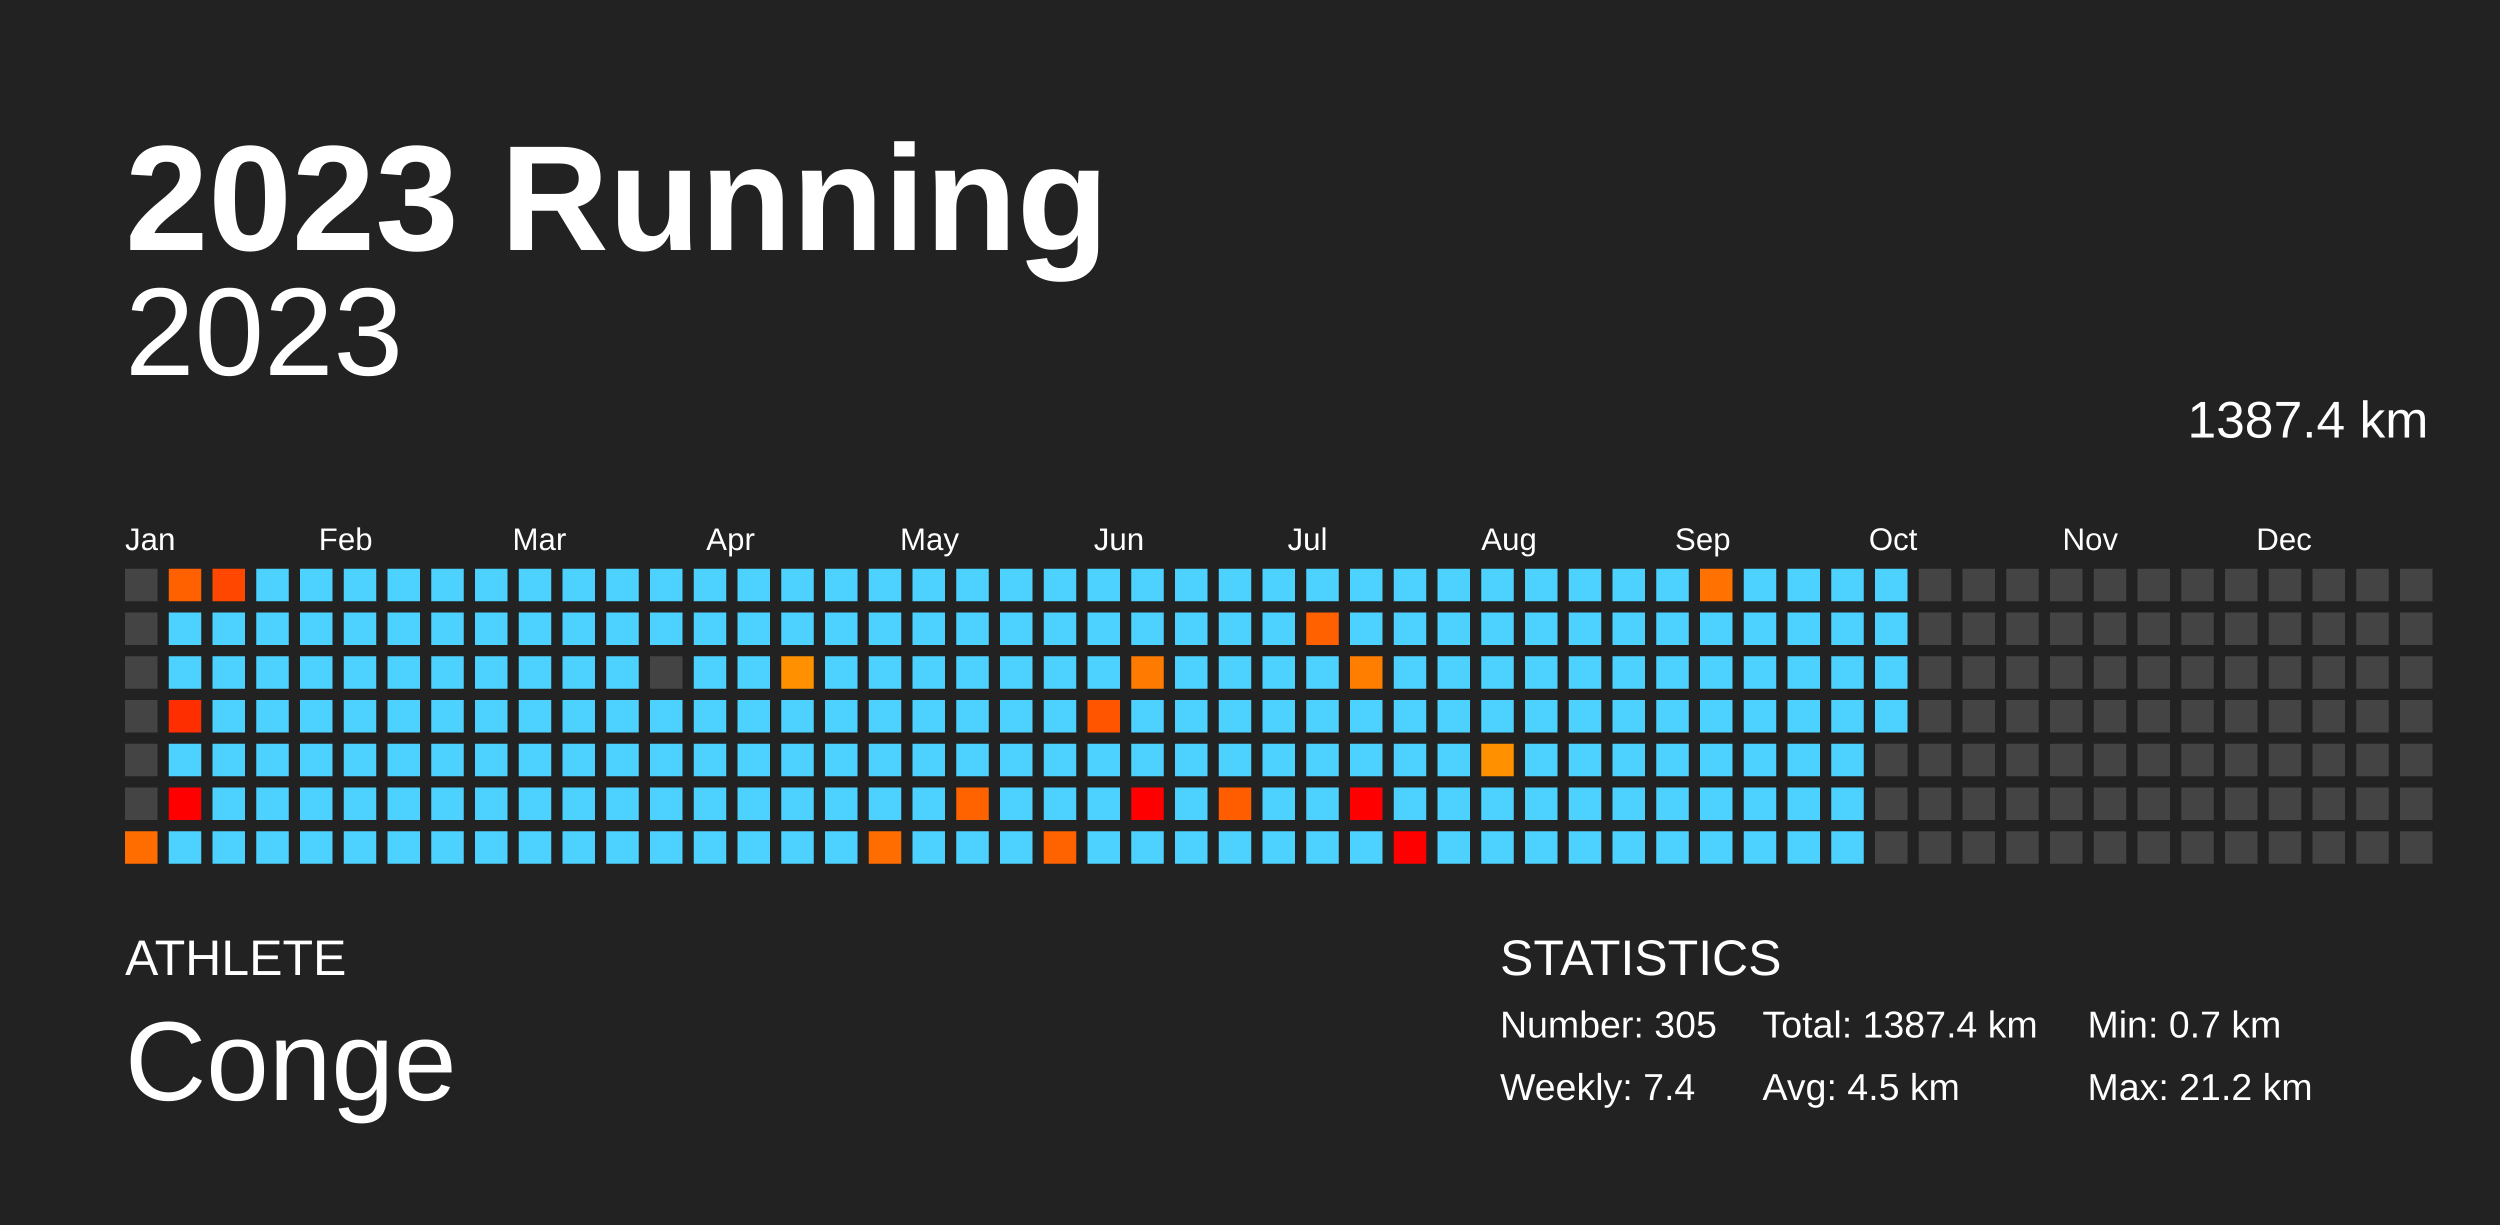
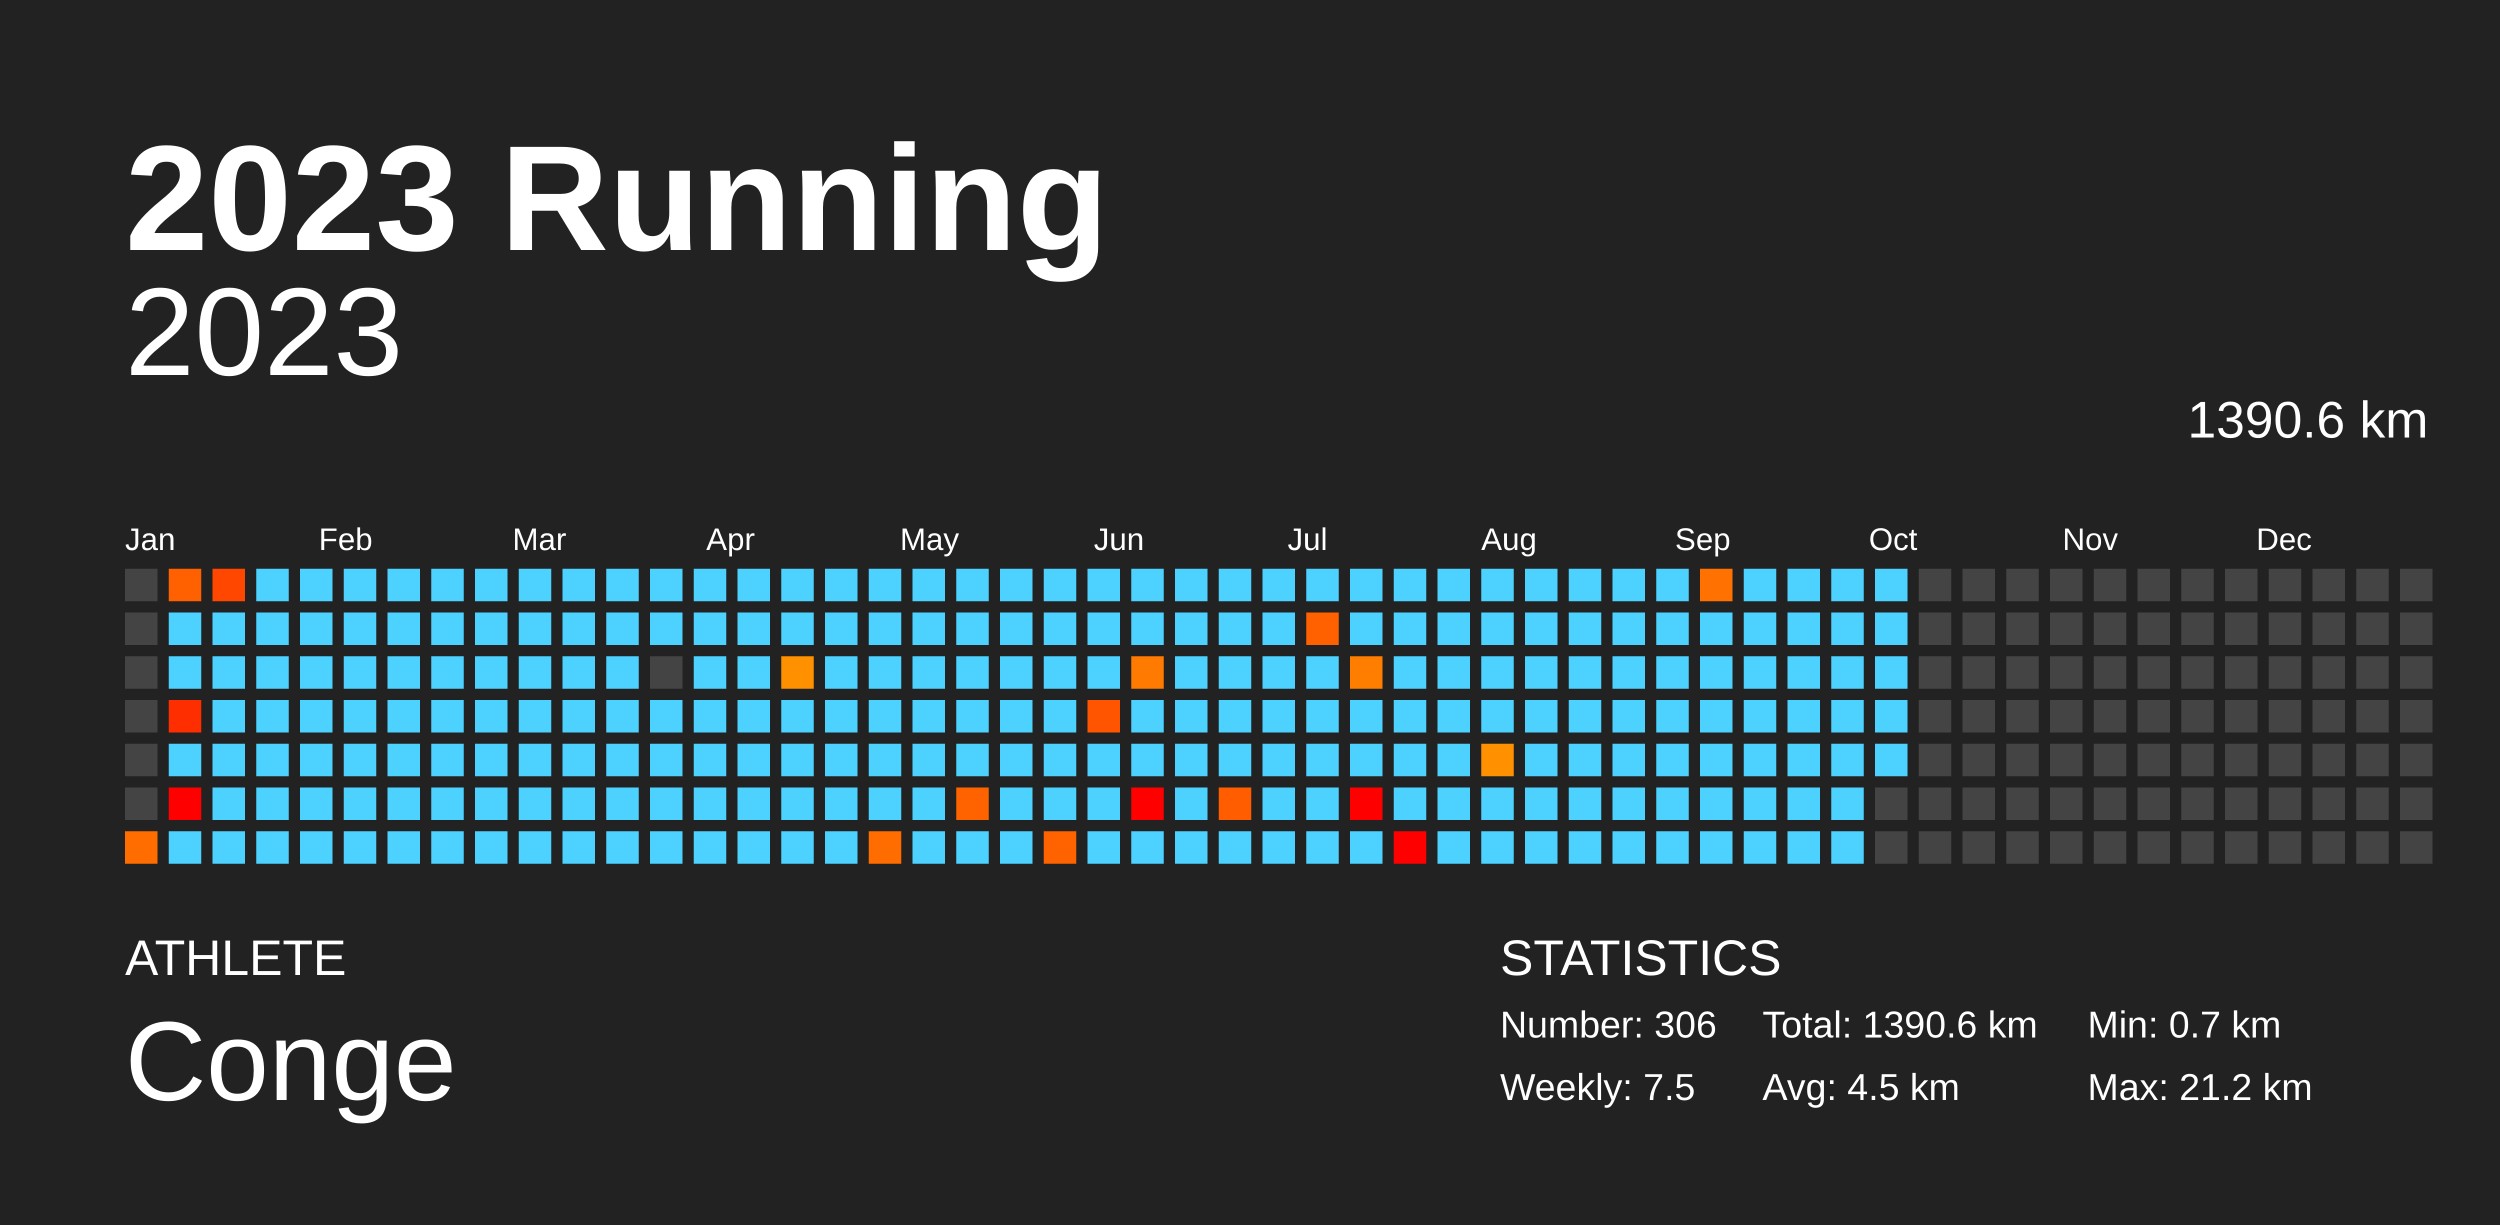
<svg xmlns="http://www.w3.org/2000/svg" baseProfile="full" height="98mm" version="1.1" viewBox="0,0,200,98" width="200mm">
  <defs />
  <rect fill="#222222" height="98" width="200" x="0" y="0" />
  <text fill="#FFFFFF" style="font-size:12px; font-family:Arial; font-weight:bold;" x="10" y="20">2023 Running</text>
  <text fill="#FFFFFF" style="font-size:4px; font-family:Arial" x="10" y="78">ATHLETE</text>
  <text fill="#FFFFFF" style="font-size:9px; font-family:Arial" x="10" y="88">Conge</text>
  <text fill="#FFFFFF" style="font-size:4px; font-family:Arial" x="120" y="78">STATISTICS</text>
-   <text fill="#FFFFFF" style="font-size:3px; font-family:Arial" x="120" y="83">Number: 305</text>
-   <text fill="#FFFFFF" style="font-size:3px; font-family:Arial" x="120" y="88">Weekly: 7.4</text>
-   <text fill="#FFFFFF" style="font-size:3px; font-family:Arial" x="141" y="83">Total: 1387.4 km</text>
+   <text fill="#FFFFFF" style="font-size:3px; font-family:Arial" x="120" y="83">Number: 306</text>
+   <text fill="#FFFFFF" style="font-size:3px; font-family:Arial" x="120" y="88">Weekly: 7.5</text>
+   <text fill="#FFFFFF" style="font-size:3px; font-family:Arial" x="141" y="83">Total: 1390.6 km</text>
  <text fill="#FFFFFF" style="font-size:3px; font-family:Arial" x="141" y="88">Avg: 4.5 km</text>
  <text fill="#FFFFFF" style="font-size:3px; font-family:Arial" x="167" y="83">Min: 0.7 km</text>
  <text fill="#FFFFFF" style="font-size:3px; font-family:Arial" x="167" y="88">Max: 21.2 km</text>
  <text alignment-baseline="hanging" fill="#FFFFFF" style="font-size:10.0px; font-family:Arial;" x="10" y="30">2023</text>
-   <text alignment-baseline="hanging" fill="#FFFFFF" style="font-size:4.125px; font-family:Arial;" x="175" y="35">1387.4 km</text>
+   <text alignment-baseline="hanging" fill="#FFFFFF" style="font-size:4.125px; font-family:Arial;" x="175" y="35">1390.6 km</text>
  <text fill="#FFFFFF" style="font-size:2.5px; font-family:Arial" x="10.0" y="44">Jan</text>
  <text fill="#FFFFFF" style="font-size:2.5px; font-family:Arial" x="25.5" y="44">Feb</text>
  <text fill="#FFFFFF" style="font-size:2.5px; font-family:Arial" x="41.0" y="44">Mar</text>
  <text fill="#FFFFFF" style="font-size:2.5px; font-family:Arial" x="56.5" y="44">Apr</text>
  <text fill="#FFFFFF" style="font-size:2.5px; font-family:Arial" x="72.0" y="44">May</text>
  <text fill="#FFFFFF" style="font-size:2.5px; font-family:Arial" x="87.5" y="44">Jun</text>
  <text fill="#FFFFFF" style="font-size:2.5px; font-family:Arial" x="103.0" y="44">Jul</text>
  <text fill="#FFFFFF" style="font-size:2.5px; font-family:Arial" x="118.5" y="44">Aug</text>
  <text fill="#FFFFFF" style="font-size:2.5px; font-family:Arial" x="134.0" y="44">Sep</text>
  <text fill="#FFFFFF" style="font-size:2.5px; font-family:Arial" x="149.5" y="44">Oct</text>
  <text fill="#FFFFFF" style="font-size:2.5px; font-family:Arial" x="165.0" y="44">Nov</text>
  <text fill="#FFFFFF" style="font-size:2.5px; font-family:Arial" x="180.5" y="44">Dec</text>
  <rect fill="#444444" height="2.6" width="2.6" x="10.0" y="45.5" />
  <rect fill="#444444" height="2.6" width="2.6" x="10.0" y="49.0" />
  <rect fill="#444444" height="2.6" width="2.6" x="10.0" y="52.5" />
  <rect fill="#444444" height="2.6" width="2.6" x="10.0" y="56.0" />
  <rect fill="#444444" height="2.6" width="2.6" x="10.0" y="59.5" />
  <rect fill="#444444" height="2.6" width="2.6" x="10.0" y="63.0" />
  <rect fill="#ff6d00" height="2.6" width="2.6" x="10.0" y="66.5" />
  <rect fill="#ff6100" height="2.6" width="2.6" x="13.5" y="45.5" />
  <rect fill="#4dd2ff" height="2.6" width="2.6" x="13.5" y="49.0" />
  <rect fill="#4dd2ff" height="2.6" width="2.6" x="13.5" y="52.5" />
  <rect fill="#ff2e00" height="2.6" width="2.6" x="13.5" y="56.0" />
  <rect fill="#4dd2ff" height="2.6" width="2.6" x="13.5" y="59.5" />
  <rect fill="red" height="2.6" width="2.6" x="13.5" y="63.0" />
  <rect fill="#4dd2ff" height="2.6" width="2.6" x="13.5" y="66.5" />
  <rect fill="#ff4700" height="2.6" width="2.6" x="17.0" y="45.5" />
  <rect fill="#4dd2ff" height="2.6" width="2.6" x="17.0" y="49.0" />
  <rect fill="#4dd2ff" height="2.6" width="2.6" x="17.0" y="52.5" />
  <rect fill="#4dd2ff" height="2.6" width="2.6" x="17.0" y="56.0" />
  <rect fill="#4dd2ff" height="2.6" width="2.6" x="17.0" y="59.5" />
  <rect fill="#4dd2ff" height="2.6" width="2.6" x="17.0" y="63.0" />
  <rect fill="#4dd2ff" height="2.6" width="2.6" x="17.0" y="66.5" />
  <rect fill="#4dd2ff" height="2.6" width="2.6" x="20.5" y="45.5" />
  <rect fill="#4dd2ff" height="2.6" width="2.6" x="20.5" y="49.0" />
  <rect fill="#4dd2ff" height="2.6" width="2.6" x="20.5" y="52.5" />
  <rect fill="#4dd2ff" height="2.6" width="2.6" x="20.5" y="56.0" />
  <rect fill="#4dd2ff" height="2.6" width="2.6" x="20.5" y="59.5" />
  <rect fill="#4dd2ff" height="2.6" width="2.6" x="20.5" y="63.0" />
  <rect fill="#4dd2ff" height="2.6" width="2.6" x="20.5" y="66.5" />
  <rect fill="#4dd2ff" height="2.6" width="2.6" x="24.0" y="45.5" />
  <rect fill="#4dd2ff" height="2.6" width="2.6" x="24.0" y="49.0" />
  <rect fill="#4dd2ff" height="2.6" width="2.6" x="24.0" y="52.5" />
  <rect fill="#4dd2ff" height="2.6" width="2.6" x="24.0" y="56.0" />
  <rect fill="#4dd2ff" height="2.6" width="2.6" x="24.0" y="59.5" />
  <rect fill="#4dd2ff" height="2.6" width="2.6" x="24.0" y="63.0" />
  <rect fill="#4dd2ff" height="2.6" width="2.6" x="24.0" y="66.5" />
  <rect fill="#4dd2ff" height="2.6" width="2.6" x="27.5" y="45.5" />
  <rect fill="#4dd2ff" height="2.6" width="2.6" x="27.5" y="49.0" />
  <rect fill="#4dd2ff" height="2.6" width="2.6" x="27.5" y="52.5" />
  <rect fill="#4dd2ff" height="2.6" width="2.6" x="27.5" y="56.0" />
  <rect fill="#4dd2ff" height="2.6" width="2.6" x="27.5" y="59.5" />
  <rect fill="#4dd2ff" height="2.6" width="2.6" x="27.5" y="63.0" />
  <rect fill="#4dd2ff" height="2.6" width="2.6" x="27.5" y="66.5" />
  <rect fill="#4dd2ff" height="2.6" width="2.6" x="31.0" y="45.5" />
  <rect fill="#4dd2ff" height="2.6" width="2.6" x="31.0" y="49.0" />
  <rect fill="#4dd2ff" height="2.6" width="2.6" x="31.0" y="52.5" />
  <rect fill="#4dd2ff" height="2.6" width="2.6" x="31.0" y="56.0" />
  <rect fill="#4dd2ff" height="2.6" width="2.6" x="31.0" y="59.5" />
  <rect fill="#4dd2ff" height="2.6" width="2.6" x="31.0" y="63.0" />
  <rect fill="#4dd2ff" height="2.6" width="2.6" x="31.0" y="66.5" />
  <rect fill="#4dd2ff" height="2.6" width="2.6" x="34.5" y="45.5" />
  <rect fill="#4dd2ff" height="2.6" width="2.6" x="34.5" y="49.0" />
  <rect fill="#4dd2ff" height="2.6" width="2.6" x="34.5" y="52.5" />
  <rect fill="#4dd2ff" height="2.6" width="2.6" x="34.5" y="56.0" />
  <rect fill="#4dd2ff" height="2.6" width="2.6" x="34.5" y="59.5" />
  <rect fill="#4dd2ff" height="2.6" width="2.6" x="34.5" y="63.0" />
  <rect fill="#4dd2ff" height="2.6" width="2.6" x="34.5" y="66.5" />
  <rect fill="#4dd2ff" height="2.6" width="2.6" x="38.0" y="45.5" />
  <rect fill="#4dd2ff" height="2.6" width="2.6" x="38.0" y="49.0" />
  <rect fill="#4dd2ff" height="2.6" width="2.6" x="38.0" y="52.5" />
  <rect fill="#4dd2ff" height="2.6" width="2.6" x="38.0" y="56.0" />
  <rect fill="#4dd2ff" height="2.6" width="2.6" x="38.0" y="59.5" />
  <rect fill="#4dd2ff" height="2.6" width="2.6" x="38.0" y="63.0" />
  <rect fill="#4dd2ff" height="2.6" width="2.6" x="38.0" y="66.5" />
  <rect fill="#4dd2ff" height="2.6" width="2.6" x="41.5" y="45.5" />
  <rect fill="#4dd2ff" height="2.6" width="2.6" x="41.5" y="49.0" />
  <rect fill="#4dd2ff" height="2.6" width="2.6" x="41.5" y="52.5" />
  <rect fill="#4dd2ff" height="2.6" width="2.6" x="41.5" y="56.0" />
  <rect fill="#4dd2ff" height="2.6" width="2.6" x="41.5" y="59.5" />
  <rect fill="#4dd2ff" height="2.6" width="2.6" x="41.5" y="63.0" />
  <rect fill="#4dd2ff" height="2.6" width="2.6" x="41.5" y="66.5" />
  <rect fill="#4dd2ff" height="2.6" width="2.6" x="45.0" y="45.5" />
  <rect fill="#4dd2ff" height="2.6" width="2.6" x="45.0" y="49.0" />
  <rect fill="#4dd2ff" height="2.6" width="2.6" x="45.0" y="52.5" />
  <rect fill="#4dd2ff" height="2.6" width="2.6" x="45.0" y="56.0" />
  <rect fill="#4dd2ff" height="2.6" width="2.6" x="45.0" y="59.5" />
  <rect fill="#4dd2ff" height="2.6" width="2.6" x="45.0" y="63.0" />
  <rect fill="#4dd2ff" height="2.6" width="2.6" x="45.0" y="66.5" />
  <rect fill="#4dd2ff" height="2.6" width="2.6" x="48.5" y="45.5" />
  <rect fill="#4dd2ff" height="2.6" width="2.6" x="48.5" y="49.0" />
  <rect fill="#4dd2ff" height="2.6" width="2.6" x="48.5" y="52.5" />
  <rect fill="#4dd2ff" height="2.6" width="2.6" x="48.5" y="56.0" />
  <rect fill="#4dd2ff" height="2.6" width="2.6" x="48.5" y="59.5" />
  <rect fill="#4dd2ff" height="2.6" width="2.6" x="48.5" y="63.0" />
  <rect fill="#4dd2ff" height="2.6" width="2.6" x="48.5" y="66.5" />
  <rect fill="#4dd2ff" height="2.6" width="2.6" x="52.0" y="45.5" />
  <rect fill="#4dd2ff" height="2.6" width="2.6" x="52.0" y="49.0" />
  <rect fill="#444444" height="2.6" width="2.6" x="52.0" y="52.5" />
  <rect fill="#4dd2ff" height="2.6" width="2.6" x="52.0" y="56.0" />
  <rect fill="#4dd2ff" height="2.6" width="2.6" x="52.0" y="59.5" />
  <rect fill="#4dd2ff" height="2.6" width="2.6" x="52.0" y="63.0" />
  <rect fill="#4dd2ff" height="2.6" width="2.6" x="52.0" y="66.5" />
  <rect fill="#4dd2ff" height="2.6" width="2.6" x="55.5" y="45.5" />
  <rect fill="#4dd2ff" height="2.6" width="2.6" x="55.5" y="49.0" />
  <rect fill="#4dd2ff" height="2.6" width="2.6" x="55.5" y="52.5" />
  <rect fill="#4dd2ff" height="2.6" width="2.6" x="55.5" y="56.0" />
  <rect fill="#4dd2ff" height="2.6" width="2.6" x="55.5" y="59.5" />
  <rect fill="#4dd2ff" height="2.6" width="2.6" x="55.5" y="63.0" />
  <rect fill="#4dd2ff" height="2.6" width="2.6" x="55.5" y="66.5" />
  <rect fill="#4dd2ff" height="2.6" width="2.6" x="59.0" y="45.5" />
  <rect fill="#4dd2ff" height="2.6" width="2.6" x="59.0" y="49.0" />
  <rect fill="#4dd2ff" height="2.6" width="2.6" x="59.0" y="52.5" />
  <rect fill="#4dd2ff" height="2.6" width="2.6" x="59.0" y="56.0" />
  <rect fill="#4dd2ff" height="2.6" width="2.6" x="59.0" y="59.5" />
  <rect fill="#4dd2ff" height="2.6" width="2.6" x="59.0" y="63.0" />
  <rect fill="#4dd2ff" height="2.6" width="2.6" x="59.0" y="66.5" />
  <rect fill="#4dd2ff" height="2.6" width="2.6" x="62.5" y="45.5" />
  <rect fill="#4dd2ff" height="2.6" width="2.6" x="62.5" y="49.0" />
  <rect fill="#ff9100" height="2.6" width="2.6" x="62.5" y="52.5" />
  <rect fill="#4dd2ff" height="2.6" width="2.6" x="62.5" y="56.0" />
  <rect fill="#4dd2ff" height="2.6" width="2.6" x="62.5" y="59.5" />
  <rect fill="#4dd2ff" height="2.6" width="2.6" x="62.5" y="63.0" />
  <rect fill="#4dd2ff" height="2.6" width="2.6" x="62.5" y="66.5" />
  <rect fill="#4dd2ff" height="2.6" width="2.6" x="66.0" y="45.5" />
  <rect fill="#4dd2ff" height="2.6" width="2.6" x="66.0" y="49.0" />
  <rect fill="#4dd2ff" height="2.6" width="2.6" x="66.0" y="52.5" />
  <rect fill="#4dd2ff" height="2.6" width="2.6" x="66.0" y="56.0" />
  <rect fill="#4dd2ff" height="2.6" width="2.6" x="66.0" y="59.5" />
  <rect fill="#4dd2ff" height="2.6" width="2.6" x="66.0" y="63.0" />
  <rect fill="#4dd2ff" height="2.6" width="2.6" x="66.0" y="66.5" />
  <rect fill="#4dd2ff" height="2.6" width="2.6" x="69.5" y="45.5" />
  <rect fill="#4dd2ff" height="2.6" width="2.6" x="69.5" y="49.0" />
  <rect fill="#4dd2ff" height="2.6" width="2.6" x="69.5" y="52.5" />
  <rect fill="#4dd2ff" height="2.6" width="2.6" x="69.5" y="56.0" />
  <rect fill="#4dd2ff" height="2.6" width="2.6" x="69.5" y="59.5" />
  <rect fill="#4dd2ff" height="2.6" width="2.6" x="69.5" y="63.0" />
  <rect fill="#ff6d00" height="2.6" width="2.6" x="69.5" y="66.5" />
  <rect fill="#4dd2ff" height="2.6" width="2.6" x="73.0" y="45.5" />
  <rect fill="#4dd2ff" height="2.6" width="2.6" x="73.0" y="49.0" />
  <rect fill="#4dd2ff" height="2.6" width="2.6" x="73.0" y="52.5" />
  <rect fill="#4dd2ff" height="2.6" width="2.6" x="73.0" y="56.0" />
  <rect fill="#4dd2ff" height="2.6" width="2.6" x="73.0" y="59.5" />
  <rect fill="#4dd2ff" height="2.6" width="2.6" x="73.0" y="63.0" />
  <rect fill="#4dd2ff" height="2.6" width="2.6" x="73.0" y="66.5" />
  <rect fill="#4dd2ff" height="2.6" width="2.6" x="76.5" y="45.5" />
  <rect fill="#4dd2ff" height="2.6" width="2.6" x="76.5" y="49.0" />
  <rect fill="#4dd2ff" height="2.6" width="2.6" x="76.5" y="52.5" />
  <rect fill="#4dd2ff" height="2.6" width="2.6" x="76.5" y="56.0" />
  <rect fill="#4dd2ff" height="2.6" width="2.6" x="76.5" y="59.5" />
  <rect fill="#ff6300" height="2.6" width="2.6" x="76.5" y="63.0" />
  <rect fill="#4dd2ff" height="2.6" width="2.6" x="76.5" y="66.5" />
  <rect fill="#4dd2ff" height="2.6" width="2.6" x="80.0" y="45.5" />
  <rect fill="#4dd2ff" height="2.6" width="2.6" x="80.0" y="49.0" />
  <rect fill="#4dd2ff" height="2.6" width="2.6" x="80.0" y="52.5" />
  <rect fill="#4dd2ff" height="2.6" width="2.6" x="80.0" y="56.0" />
  <rect fill="#4dd2ff" height="2.6" width="2.6" x="80.0" y="59.5" />
  <rect fill="#4dd2ff" height="2.6" width="2.6" x="80.0" y="63.0" />
  <rect fill="#4dd2ff" height="2.6" width="2.6" x="80.0" y="66.5" />
  <rect fill="#4dd2ff" height="2.6" width="2.6" x="83.5" y="45.5" />
  <rect fill="#4dd2ff" height="2.6" width="2.6" x="83.5" y="49.0" />
  <rect fill="#4dd2ff" height="2.6" width="2.6" x="83.5" y="52.5" />
  <rect fill="#4dd2ff" height="2.6" width="2.6" x="83.5" y="56.0" />
  <rect fill="#4dd2ff" height="2.6" width="2.6" x="83.5" y="59.5" />
  <rect fill="#4dd2ff" height="2.6" width="2.6" x="83.5" y="63.0" />
  <rect fill="#ff6300" height="2.6" width="2.6" x="83.5" y="66.5" />
  <rect fill="#4dd2ff" height="2.6" width="2.6" x="87.0" y="45.5" />
  <rect fill="#4dd2ff" height="2.6" width="2.6" x="87.0" y="49.0" />
  <rect fill="#4dd2ff" height="2.6" width="2.6" x="87.0" y="52.5" />
  <rect fill="#ff5500" height="2.6" width="2.6" x="87.0" y="56.0" />
  <rect fill="#4dd2ff" height="2.6" width="2.6" x="87.0" y="59.5" />
  <rect fill="#4dd2ff" height="2.6" width="2.6" x="87.0" y="63.0" />
  <rect fill="#4dd2ff" height="2.6" width="2.6" x="87.0" y="66.5" />
  <rect fill="#4dd2ff" height="2.6" width="2.6" x="90.5" y="45.5" />
  <rect fill="#4dd2ff" height="2.6" width="2.6" x="90.5" y="49.0" />
  <rect fill="#ff7a00" height="2.6" width="2.6" x="90.5" y="52.5" />
  <rect fill="#4dd2ff" height="2.6" width="2.6" x="90.5" y="56.0" />
  <rect fill="#4dd2ff" height="2.6" width="2.6" x="90.5" y="59.5" />
  <rect fill="red" height="2.6" width="2.6" x="90.5" y="63.0" />
  <rect fill="#4dd2ff" height="2.6" width="2.6" x="90.5" y="66.5" />
  <rect fill="#4dd2ff" height="2.6" width="2.6" x="94.0" y="45.5" />
  <rect fill="#4dd2ff" height="2.6" width="2.6" x="94.0" y="49.0" />
  <rect fill="#4dd2ff" height="2.6" width="2.6" x="94.0" y="52.5" />
  <rect fill="#4dd2ff" height="2.6" width="2.6" x="94.0" y="56.0" />
  <rect fill="#4dd2ff" height="2.6" width="2.6" x="94.0" y="59.5" />
  <rect fill="#4dd2ff" height="2.6" width="2.6" x="94.0" y="63.0" />
  <rect fill="#4dd2ff" height="2.6" width="2.6" x="94.0" y="66.5" />
  <rect fill="#4dd2ff" height="2.6" width="2.6" x="97.5" y="45.5" />
  <rect fill="#4dd2ff" height="2.6" width="2.6" x="97.5" y="49.0" />
  <rect fill="#4dd2ff" height="2.6" width="2.6" x="97.5" y="52.5" />
  <rect fill="#4dd2ff" height="2.6" width="2.6" x="97.5" y="56.0" />
  <rect fill="#4dd2ff" height="2.6" width="2.6" x="97.5" y="59.5" />
  <rect fill="#ff5d00" height="2.6" width="2.6" x="97.5" y="63.0" />
  <rect fill="#4dd2ff" height="2.6" width="2.6" x="97.5" y="66.5" />
  <rect fill="#4dd2ff" height="2.6" width="2.6" x="101.0" y="45.5" />
  <rect fill="#4dd2ff" height="2.6" width="2.6" x="101.0" y="49.0" />
  <rect fill="#4dd2ff" height="2.6" width="2.6" x="101.0" y="52.5" />
  <rect fill="#4dd2ff" height="2.6" width="2.6" x="101.0" y="56.0" />
  <rect fill="#4dd2ff" height="2.6" width="2.6" x="101.0" y="59.5" />
  <rect fill="#4dd2ff" height="2.6" width="2.6" x="101.0" y="63.0" />
  <rect fill="#4dd2ff" height="2.6" width="2.6" x="101.0" y="66.5" />
  <rect fill="#4dd2ff" height="2.6" width="2.6" x="104.5" y="45.5" />
  <rect fill="#ff6000" height="2.6" width="2.6" x="104.5" y="49.0" />
  <rect fill="#4dd2ff" height="2.6" width="2.6" x="104.5" y="52.5" />
  <rect fill="#4dd2ff" height="2.6" width="2.6" x="104.5" y="56.0" />
  <rect fill="#4dd2ff" height="2.6" width="2.6" x="104.5" y="59.5" />
  <rect fill="#4dd2ff" height="2.6" width="2.6" x="104.5" y="63.0" />
  <rect fill="#4dd2ff" height="2.6" width="2.6" x="104.5" y="66.5" />
  <rect fill="#4dd2ff" height="2.6" width="2.6" x="108.0" y="45.5" />
  <rect fill="#4dd2ff" height="2.6" width="2.6" x="108.0" y="49.0" />
  <rect fill="#ff7e00" height="2.6" width="2.6" x="108.0" y="52.5" />
  <rect fill="#4dd2ff" height="2.6" width="2.6" x="108.0" y="56.0" />
  <rect fill="#4dd2ff" height="2.6" width="2.6" x="108.0" y="59.5" />
  <rect fill="red" height="2.6" width="2.6" x="108.0" y="63.0" />
  <rect fill="#4dd2ff" height="2.6" width="2.6" x="108.0" y="66.5" />
  <rect fill="#4dd2ff" height="2.6" width="2.6" x="111.5" y="45.5" />
  <rect fill="#4dd2ff" height="2.6" width="2.6" x="111.5" y="49.0" />
  <rect fill="#4dd2ff" height="2.6" width="2.6" x="111.5" y="52.5" />
  <rect fill="#4dd2ff" height="2.6" width="2.6" x="111.5" y="56.0" />
  <rect fill="#4dd2ff" height="2.6" width="2.6" x="111.5" y="59.5" />
  <rect fill="#4dd2ff" height="2.6" width="2.6" x="111.5" y="63.0" />
  <rect fill="red" height="2.6" width="2.6" x="111.5" y="66.5" />
  <rect fill="#4dd2ff" height="2.6" width="2.6" x="115.0" y="45.5" />
  <rect fill="#4dd2ff" height="2.6" width="2.6" x="115.0" y="49.0" />
  <rect fill="#4dd2ff" height="2.6" width="2.6" x="115.0" y="52.5" />
  <rect fill="#4dd2ff" height="2.6" width="2.6" x="115.0" y="56.0" />
  <rect fill="#4dd2ff" height="2.6" width="2.6" x="115.0" y="59.5" />
  <rect fill="#4dd2ff" height="2.6" width="2.6" x="115.0" y="63.0" />
  <rect fill="#4dd2ff" height="2.6" width="2.6" x="115.0" y="66.5" />
  <rect fill="#4dd2ff" height="2.6" width="2.6" x="118.5" y="45.5" />
  <rect fill="#4dd2ff" height="2.6" width="2.6" x="118.5" y="49.0" />
  <rect fill="#4dd2ff" height="2.6" width="2.6" x="118.5" y="52.5" />
  <rect fill="#4dd2ff" height="2.6" width="2.6" x="118.5" y="56.0" />
  <rect fill="#ff9000" height="2.6" width="2.6" x="118.5" y="59.5" />
  <rect fill="#4dd2ff" height="2.6" width="2.6" x="118.5" y="63.0" />
  <rect fill="#4dd2ff" height="2.6" width="2.6" x="118.5" y="66.5" />
  <rect fill="#4dd2ff" height="2.6" width="2.6" x="122.0" y="45.5" />
  <rect fill="#4dd2ff" height="2.6" width="2.6" x="122.0" y="49.0" />
  <rect fill="#4dd2ff" height="2.6" width="2.6" x="122.0" y="52.5" />
  <rect fill="#4dd2ff" height="2.6" width="2.6" x="122.0" y="56.0" />
  <rect fill="#4dd2ff" height="2.6" width="2.6" x="122.0" y="59.5" />
  <rect fill="#4dd2ff" height="2.6" width="2.6" x="122.0" y="63.0" />
  <rect fill="#4dd2ff" height="2.6" width="2.6" x="122.0" y="66.5" />
  <rect fill="#4dd2ff" height="2.6" width="2.6" x="125.5" y="45.5" />
  <rect fill="#4dd2ff" height="2.6" width="2.6" x="125.5" y="49.0" />
  <rect fill="#4dd2ff" height="2.6" width="2.6" x="125.5" y="52.5" />
  <rect fill="#4dd2ff" height="2.6" width="2.6" x="125.5" y="56.0" />
  <rect fill="#4dd2ff" height="2.6" width="2.6" x="125.5" y="59.5" />
  <rect fill="#4dd2ff" height="2.6" width="2.6" x="125.5" y="63.0" />
  <rect fill="#4dd2ff" height="2.6" width="2.6" x="125.5" y="66.5" />
  <rect fill="#4dd2ff" height="2.6" width="2.6" x="129.0" y="45.5" />
  <rect fill="#4dd2ff" height="2.6" width="2.6" x="129.0" y="49.0" />
  <rect fill="#4dd2ff" height="2.6" width="2.6" x="129.0" y="52.5" />
  <rect fill="#4dd2ff" height="2.6" width="2.6" x="129.0" y="56.0" />
  <rect fill="#4dd2ff" height="2.6" width="2.6" x="129.0" y="59.5" />
  <rect fill="#4dd2ff" height="2.6" width="2.6" x="129.0" y="63.0" />
  <rect fill="#4dd2ff" height="2.6" width="2.6" x="129.0" y="66.5" />
  <rect fill="#4dd2ff" height="2.6" width="2.6" x="132.5" y="45.5" />
  <rect fill="#4dd2ff" height="2.6" width="2.6" x="132.5" y="49.0" />
  <rect fill="#4dd2ff" height="2.6" width="2.6" x="132.5" y="52.5" />
  <rect fill="#4dd2ff" height="2.6" width="2.6" x="132.5" y="56.0" />
  <rect fill="#4dd2ff" height="2.6" width="2.6" x="132.5" y="59.5" />
  <rect fill="#4dd2ff" height="2.6" width="2.6" x="132.5" y="63.0" />
  <rect fill="#4dd2ff" height="2.6" width="2.6" x="132.5" y="66.5" />
  <rect fill="#ff7100" height="2.6" width="2.6" x="136.0" y="45.5" />
  <rect fill="#4dd2ff" height="2.6" width="2.6" x="136.0" y="49.0" />
  <rect fill="#4dd2ff" height="2.6" width="2.6" x="136.0" y="52.5" />
  <rect fill="#4dd2ff" height="2.6" width="2.6" x="136.0" y="56.0" />
  <rect fill="#4dd2ff" height="2.6" width="2.6" x="136.0" y="59.5" />
  <rect fill="#4dd2ff" height="2.6" width="2.6" x="136.0" y="63.0" />
  <rect fill="#4dd2ff" height="2.6" width="2.6" x="136.0" y="66.5" />
  <rect fill="#4dd2ff" height="2.6" width="2.6" x="139.5" y="45.5" />
  <rect fill="#4dd2ff" height="2.6" width="2.6" x="139.5" y="49.0" />
  <rect fill="#4dd2ff" height="2.6" width="2.6" x="139.5" y="52.5" />
  <rect fill="#4dd2ff" height="2.6" width="2.6" x="139.5" y="56.0" />
  <rect fill="#4dd2ff" height="2.6" width="2.6" x="139.5" y="59.5" />
  <rect fill="#4dd2ff" height="2.6" width="2.6" x="139.5" y="63.0" />
  <rect fill="#4dd2ff" height="2.6" width="2.6" x="139.5" y="66.5" />
  <rect fill="#4dd2ff" height="2.6" width="2.6" x="143.0" y="45.5" />
  <rect fill="#4dd2ff" height="2.6" width="2.6" x="143.0" y="49.0" />
  <rect fill="#4dd2ff" height="2.6" width="2.6" x="143.0" y="52.5" />
  <rect fill="#4dd2ff" height="2.6" width="2.6" x="143.0" y="56.0" />
  <rect fill="#4dd2ff" height="2.6" width="2.6" x="143.0" y="59.5" />
  <rect fill="#4dd2ff" height="2.6" width="2.6" x="143.0" y="63.0" />
  <rect fill="#4dd2ff" height="2.6" width="2.6" x="143.0" y="66.5" />
  <rect fill="#4dd2ff" height="2.6" width="2.6" x="146.5" y="45.5" />
  <rect fill="#4dd2ff" height="2.6" width="2.6" x="146.5" y="49.0" />
  <rect fill="#4dd2ff" height="2.6" width="2.6" x="146.5" y="52.5" />
  <rect fill="#4dd2ff" height="2.6" width="2.6" x="146.5" y="56.0" />
  <rect fill="#4dd2ff" height="2.6" width="2.6" x="146.5" y="59.5" />
  <rect fill="#4dd2ff" height="2.6" width="2.6" x="146.5" y="63.0" />
  <rect fill="#4dd2ff" height="2.6" width="2.6" x="146.5" y="66.5" />
  <rect fill="#4dd2ff" height="2.6" width="2.6" x="150.0" y="45.5" />
  <rect fill="#4dd2ff" height="2.6" width="2.6" x="150.0" y="49.0" />
  <rect fill="#4dd2ff" height="2.6" width="2.6" x="150.0" y="52.5" />
  <rect fill="#4dd2ff" height="2.6" width="2.6" x="150.0" y="56.0" />
-   <rect fill="#444444" height="2.6" width="2.6" x="150.0" y="59.5" />
+   <rect fill="#4dd2ff" height="2.6" width="2.6" x="150.0" y="59.5" />
  <rect fill="#444444" height="2.6" width="2.6" x="150.0" y="63.0" />
  <rect fill="#444444" height="2.6" width="2.6" x="150.0" y="66.5" />
  <rect fill="#444444" height="2.6" width="2.6" x="153.5" y="45.5" />
  <rect fill="#444444" height="2.6" width="2.6" x="153.5" y="49.0" />
  <rect fill="#444444" height="2.6" width="2.6" x="153.5" y="52.5" />
  <rect fill="#444444" height="2.6" width="2.6" x="153.5" y="56.0" />
  <rect fill="#444444" height="2.6" width="2.6" x="153.5" y="59.5" />
  <rect fill="#444444" height="2.6" width="2.6" x="153.5" y="63.0" />
  <rect fill="#444444" height="2.6" width="2.6" x="153.5" y="66.5" />
  <rect fill="#444444" height="2.6" width="2.6" x="157.0" y="45.5" />
  <rect fill="#444444" height="2.6" width="2.6" x="157.0" y="49.0" />
  <rect fill="#444444" height="2.6" width="2.6" x="157.0" y="52.5" />
  <rect fill="#444444" height="2.6" width="2.6" x="157.0" y="56.0" />
  <rect fill="#444444" height="2.6" width="2.6" x="157.0" y="59.5" />
  <rect fill="#444444" height="2.6" width="2.6" x="157.0" y="63.0" />
  <rect fill="#444444" height="2.6" width="2.6" x="157.0" y="66.5" />
  <rect fill="#444444" height="2.6" width="2.6" x="160.5" y="45.5" />
  <rect fill="#444444" height="2.6" width="2.6" x="160.5" y="49.0" />
  <rect fill="#444444" height="2.6" width="2.6" x="160.5" y="52.5" />
  <rect fill="#444444" height="2.6" width="2.6" x="160.5" y="56.0" />
  <rect fill="#444444" height="2.6" width="2.6" x="160.5" y="59.5" />
  <rect fill="#444444" height="2.6" width="2.6" x="160.5" y="63.0" />
  <rect fill="#444444" height="2.6" width="2.6" x="160.5" y="66.5" />
  <rect fill="#444444" height="2.6" width="2.6" x="164.0" y="45.5" />
  <rect fill="#444444" height="2.6" width="2.6" x="164.0" y="49.0" />
  <rect fill="#444444" height="2.6" width="2.6" x="164.0" y="52.5" />
  <rect fill="#444444" height="2.6" width="2.6" x="164.0" y="56.0" />
  <rect fill="#444444" height="2.6" width="2.6" x="164.0" y="59.5" />
  <rect fill="#444444" height="2.6" width="2.6" x="164.0" y="63.0" />
  <rect fill="#444444" height="2.6" width="2.6" x="164.0" y="66.5" />
  <rect fill="#444444" height="2.6" width="2.6" x="167.5" y="45.5" />
  <rect fill="#444444" height="2.6" width="2.6" x="167.5" y="49.0" />
  <rect fill="#444444" height="2.6" width="2.6" x="167.5" y="52.5" />
  <rect fill="#444444" height="2.6" width="2.6" x="167.5" y="56.0" />
  <rect fill="#444444" height="2.6" width="2.6" x="167.5" y="59.5" />
  <rect fill="#444444" height="2.6" width="2.6" x="167.5" y="63.0" />
  <rect fill="#444444" height="2.6" width="2.6" x="167.5" y="66.5" />
  <rect fill="#444444" height="2.6" width="2.6" x="171.0" y="45.5" />
  <rect fill="#444444" height="2.6" width="2.6" x="171.0" y="49.0" />
  <rect fill="#444444" height="2.6" width="2.6" x="171.0" y="52.5" />
  <rect fill="#444444" height="2.6" width="2.6" x="171.0" y="56.0" />
  <rect fill="#444444" height="2.6" width="2.6" x="171.0" y="59.5" />
  <rect fill="#444444" height="2.6" width="2.6" x="171.0" y="63.0" />
  <rect fill="#444444" height="2.6" width="2.6" x="171.0" y="66.5" />
  <rect fill="#444444" height="2.6" width="2.6" x="174.5" y="45.5" />
  <rect fill="#444444" height="2.6" width="2.6" x="174.5" y="49.0" />
  <rect fill="#444444" height="2.6" width="2.6" x="174.5" y="52.5" />
  <rect fill="#444444" height="2.6" width="2.6" x="174.5" y="56.0" />
  <rect fill="#444444" height="2.6" width="2.6" x="174.5" y="59.5" />
  <rect fill="#444444" height="2.6" width="2.6" x="174.5" y="63.0" />
  <rect fill="#444444" height="2.6" width="2.6" x="174.5" y="66.5" />
  <rect fill="#444444" height="2.6" width="2.6" x="178.0" y="45.5" />
  <rect fill="#444444" height="2.6" width="2.6" x="178.0" y="49.0" />
  <rect fill="#444444" height="2.6" width="2.6" x="178.0" y="52.5" />
  <rect fill="#444444" height="2.6" width="2.6" x="178.0" y="56.0" />
  <rect fill="#444444" height="2.6" width="2.6" x="178.0" y="59.5" />
  <rect fill="#444444" height="2.6" width="2.6" x="178.0" y="63.0" />
  <rect fill="#444444" height="2.6" width="2.6" x="178.0" y="66.5" />
  <rect fill="#444444" height="2.6" width="2.6" x="181.5" y="45.5" />
  <rect fill="#444444" height="2.6" width="2.6" x="181.5" y="49.0" />
  <rect fill="#444444" height="2.6" width="2.6" x="181.5" y="52.5" />
  <rect fill="#444444" height="2.6" width="2.6" x="181.5" y="56.0" />
  <rect fill="#444444" height="2.6" width="2.6" x="181.5" y="59.5" />
  <rect fill="#444444" height="2.6" width="2.6" x="181.5" y="63.0" />
  <rect fill="#444444" height="2.6" width="2.6" x="181.5" y="66.5" />
  <rect fill="#444444" height="2.6" width="2.6" x="185.0" y="45.5" />
  <rect fill="#444444" height="2.6" width="2.6" x="185.0" y="49.0" />
  <rect fill="#444444" height="2.6" width="2.6" x="185.0" y="52.5" />
  <rect fill="#444444" height="2.6" width="2.6" x="185.0" y="56.0" />
  <rect fill="#444444" height="2.6" width="2.6" x="185.0" y="59.5" />
  <rect fill="#444444" height="2.6" width="2.6" x="185.0" y="63.0" />
  <rect fill="#444444" height="2.6" width="2.6" x="185.0" y="66.5" />
  <rect fill="#444444" height="2.6" width="2.6" x="188.5" y="45.5" />
  <rect fill="#444444" height="2.6" width="2.6" x="188.5" y="49.0" />
  <rect fill="#444444" height="2.6" width="2.6" x="188.5" y="52.5" />
  <rect fill="#444444" height="2.6" width="2.6" x="188.5" y="56.0" />
  <rect fill="#444444" height="2.6" width="2.6" x="188.5" y="59.5" />
  <rect fill="#444444" height="2.6" width="2.6" x="188.5" y="63.0" />
  <rect fill="#444444" height="2.6" width="2.6" x="188.5" y="66.5" />
  <rect fill="#444444" height="2.6" width="2.6" x="192.0" y="45.5" />
  <rect fill="#444444" height="2.6" width="2.6" x="192.0" y="49.0" />
  <rect fill="#444444" height="2.6" width="2.6" x="192.0" y="52.5" />
  <rect fill="#444444" height="2.6" width="2.6" x="192.0" y="56.0" />
  <rect fill="#444444" height="2.6" width="2.6" x="192.0" y="59.5" />
  <rect fill="#444444" height="2.6" width="2.6" x="192.0" y="63.0" />
  <rect fill="#444444" height="2.6" width="2.6" x="192.0" y="66.5" />
</svg>
